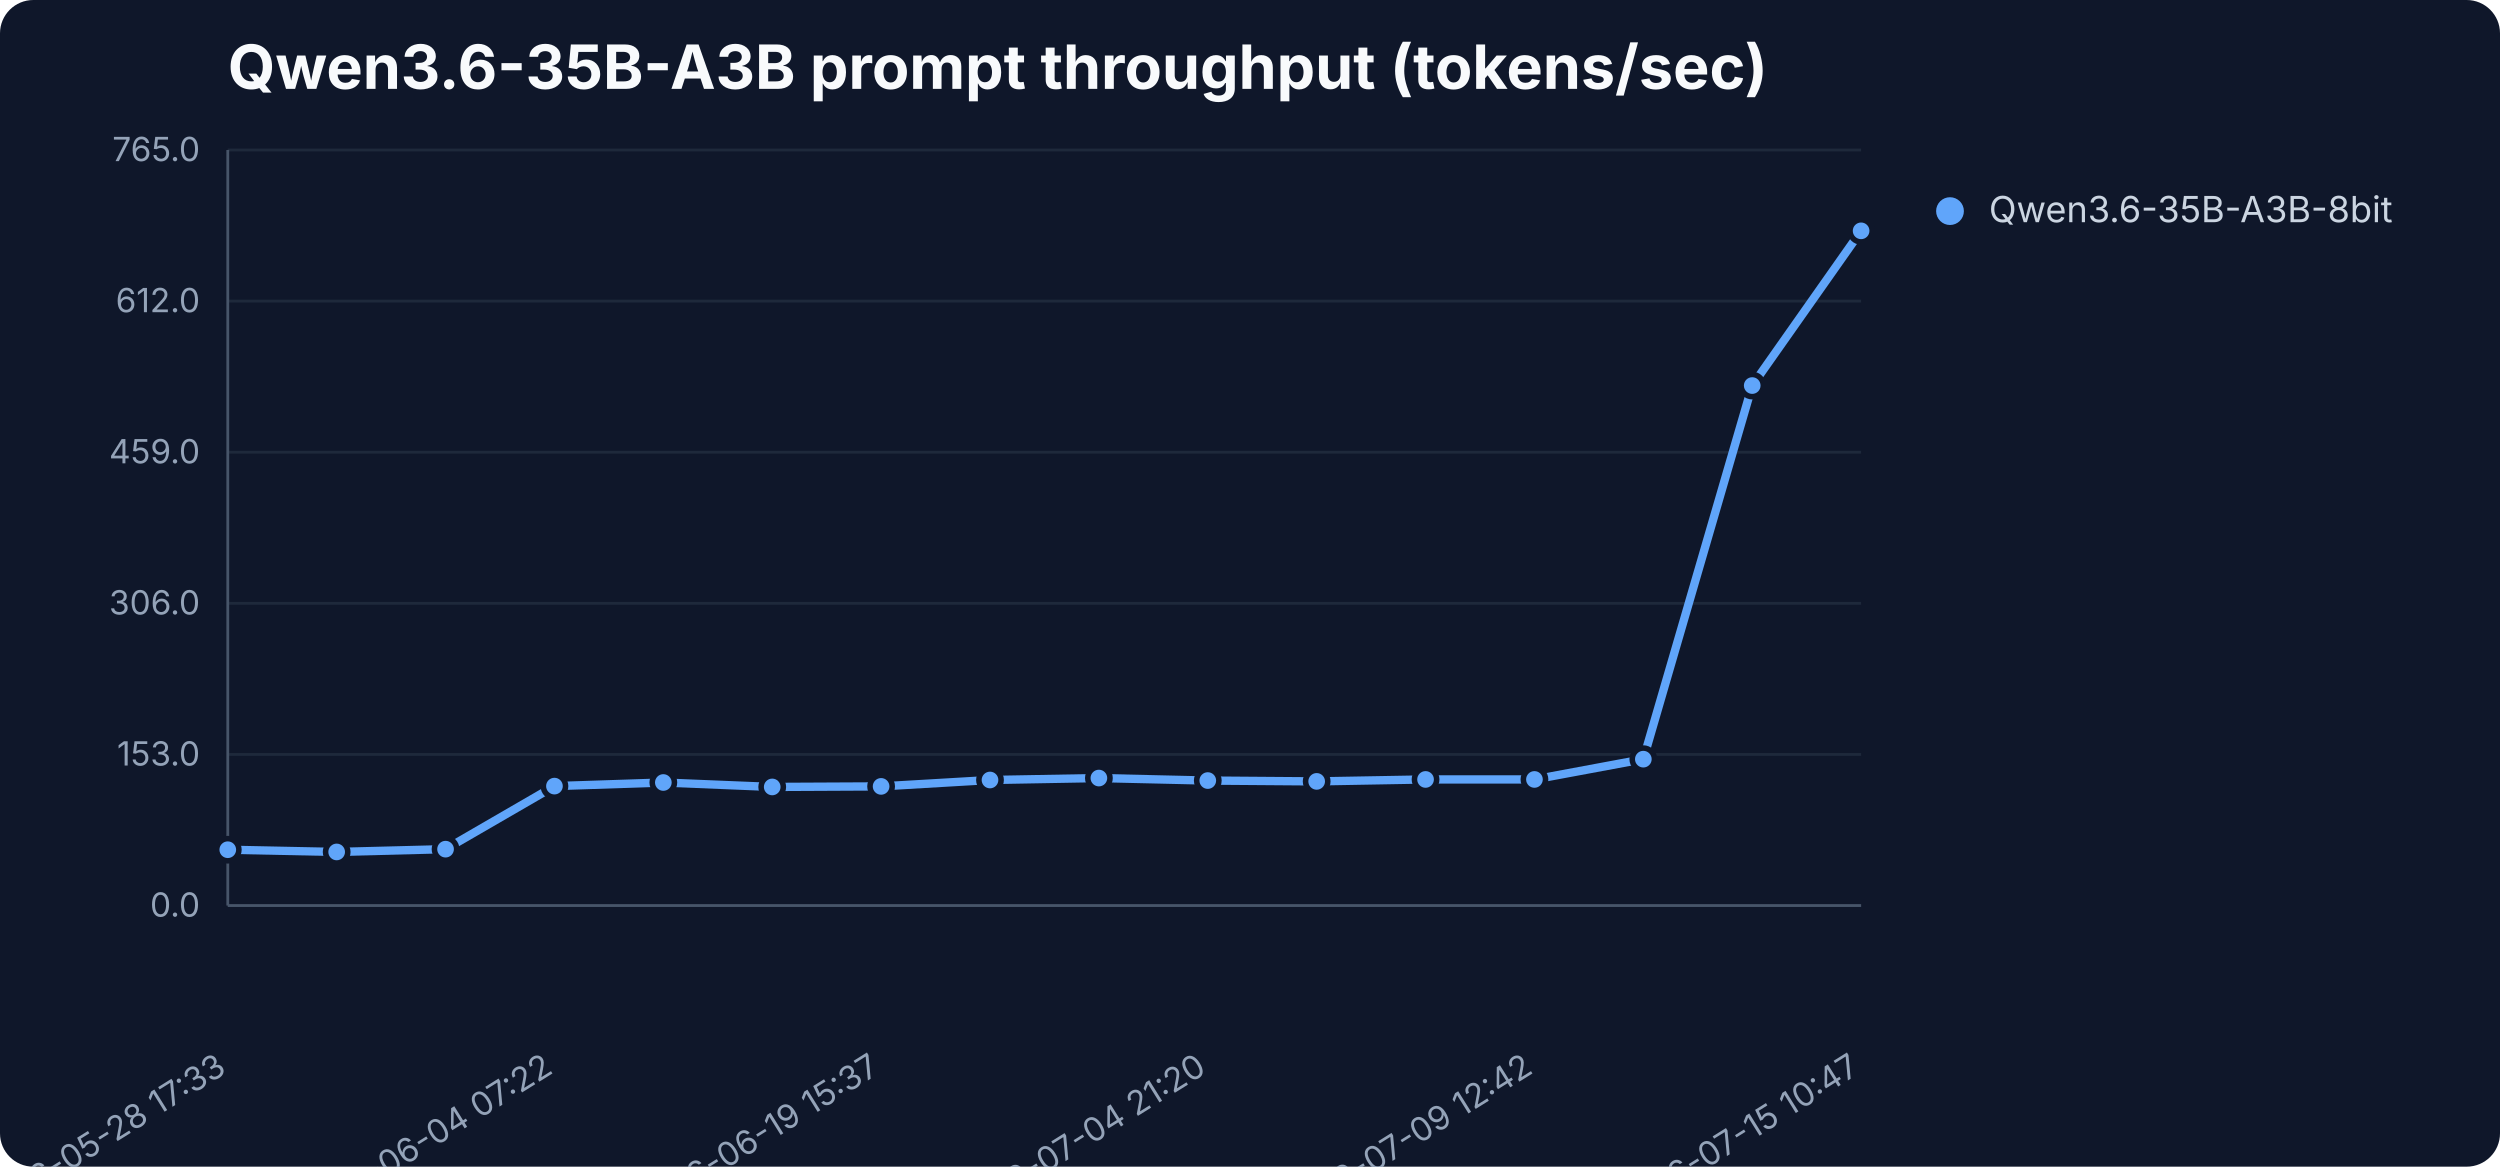
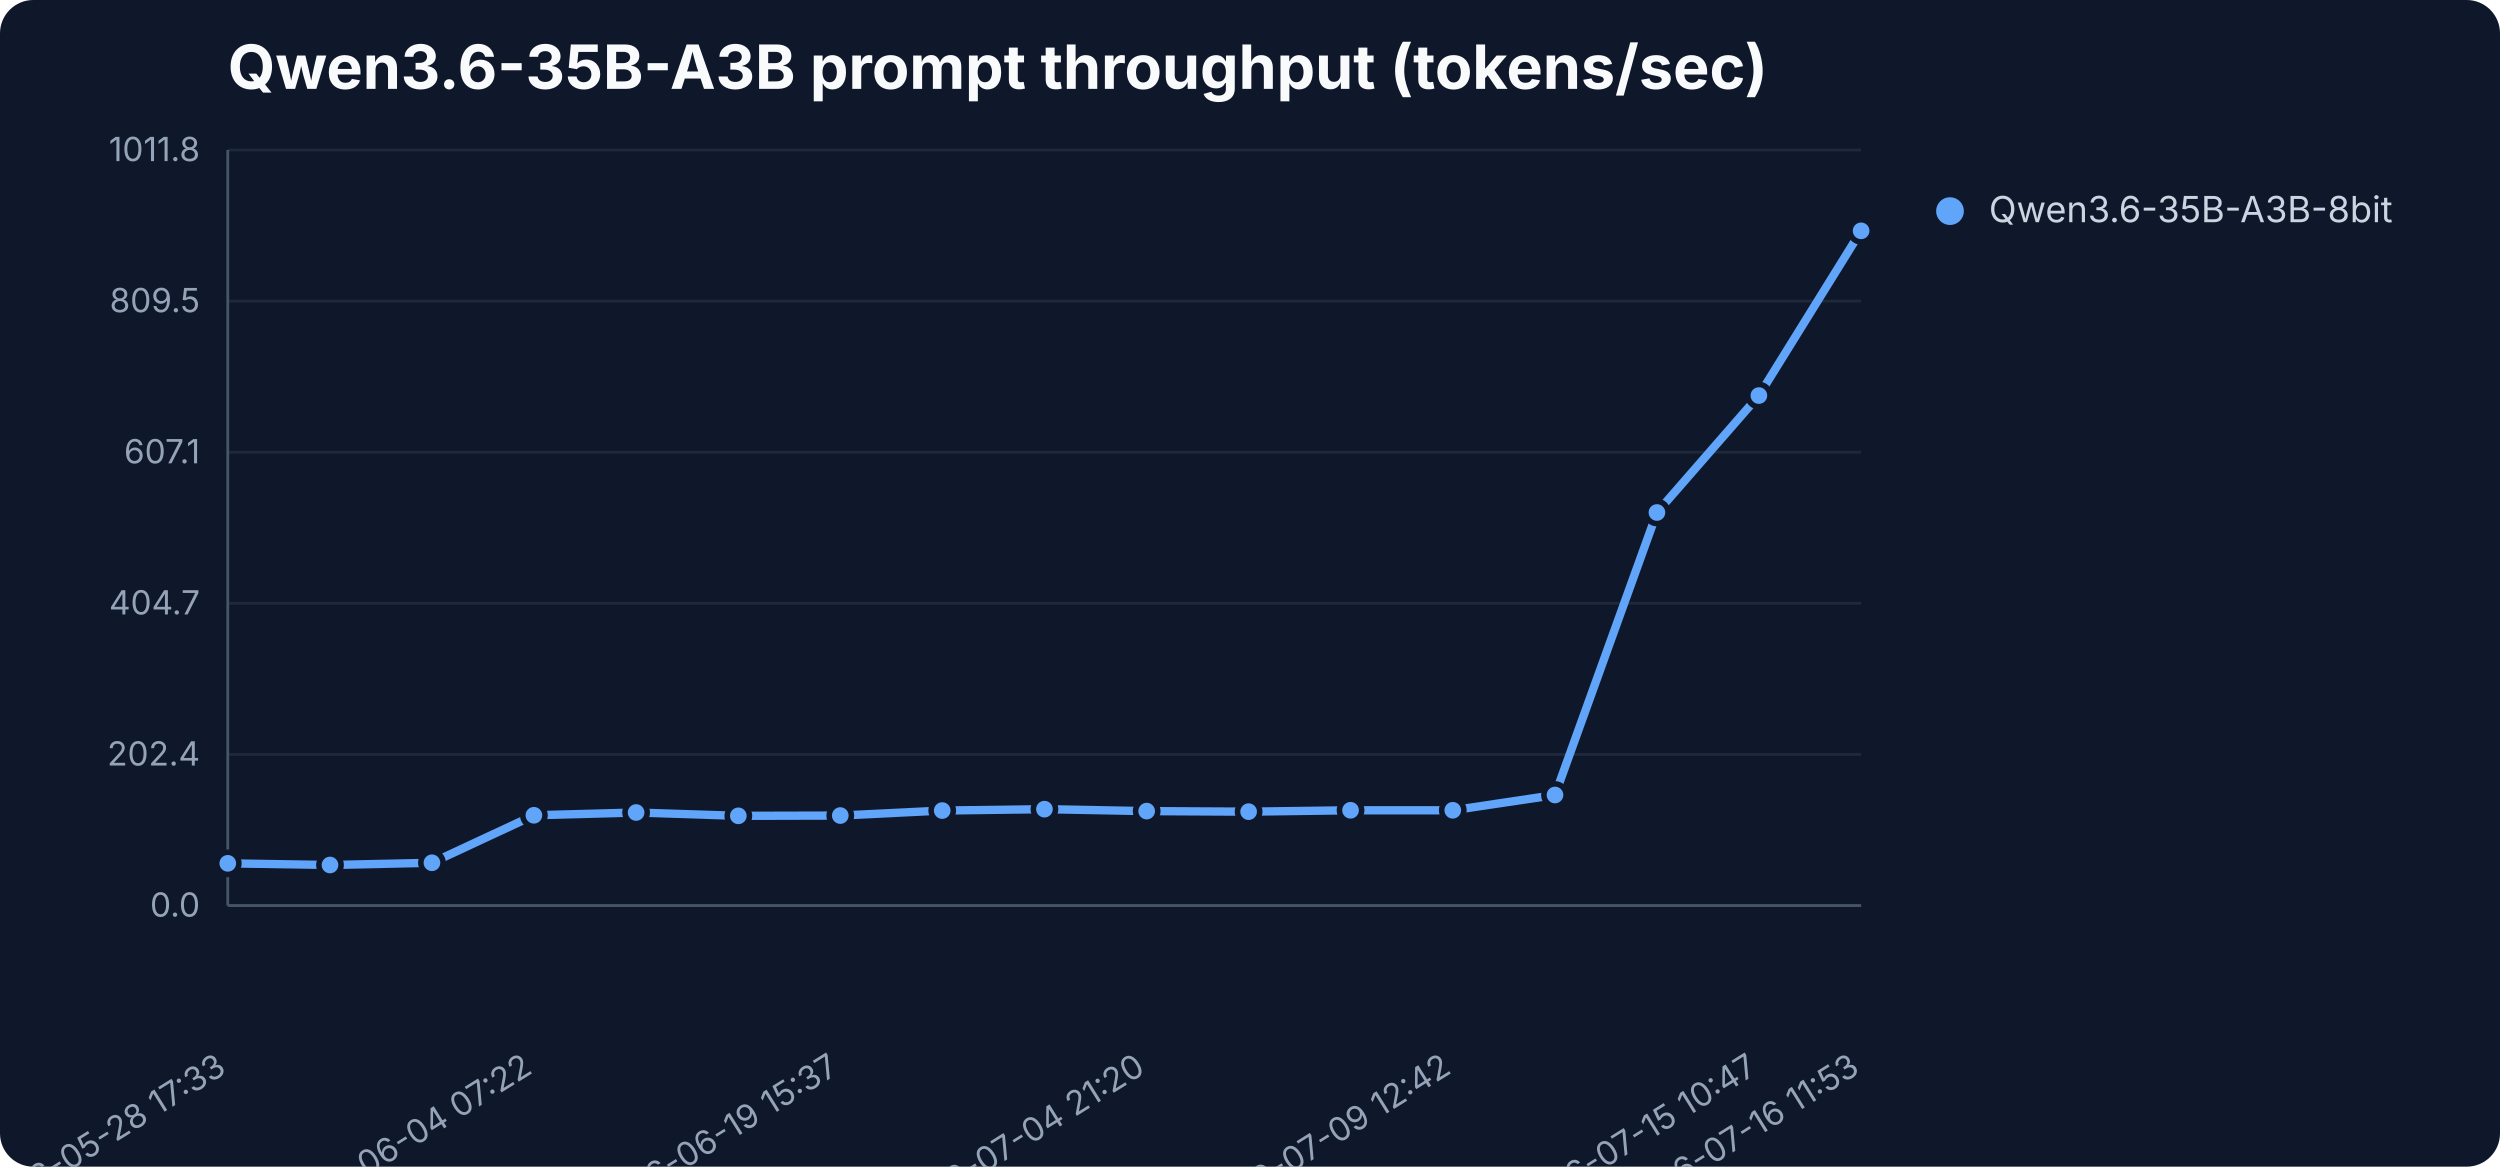
<svg xmlns="http://www.w3.org/2000/svg" width="900" height="420" viewBox="0 0 900 420" role="img" aria-label="Qwen3.6-35B-A3B prompt throughput (tokens/sec)">
  <rect width="900" height="420" fill="#0f172a" rx="12" />
  <text x="82" y="32" font-family="Inter,Segoe UI,sans-serif" font-size="22" font-weight="700" fill="#f8fafc">Qwen3.6-35B-A3B prompt throughput (tokens/sec)</text>
  <line x1="82" y1="326.0" x2="670" y2="326.0" stroke="#1e293b" stroke-width="1" />
  <text x="72" y="330.0" text-anchor="end" font-family="Inter,Segoe UI,sans-serif" font-size="12" fill="#94a3b8">0.0</text>
  <line x1="82" y1="271.6" x2="670" y2="271.6" stroke="#1e293b" stroke-width="1" />
-   <text x="72" y="275.6" text-anchor="end" font-family="Inter,Segoe UI,sans-serif" font-size="12" fill="#94a3b8">153.0</text>
+   <text x="72" y="275.6" text-anchor="end" font-family="Inter,Segoe UI,sans-serif" font-size="12" fill="#94a3b8">202.4</text>
  <line x1="82" y1="217.2" x2="670" y2="217.2" stroke="#1e293b" stroke-width="1" />
-   <text x="72" y="221.2" text-anchor="end" font-family="Inter,Segoe UI,sans-serif" font-size="12" fill="#94a3b8">306.0</text>
+   <text x="72" y="221.2" text-anchor="end" font-family="Inter,Segoe UI,sans-serif" font-size="12" fill="#94a3b8">404.7</text>
  <line x1="82" y1="162.8" x2="670" y2="162.8" stroke="#1e293b" stroke-width="1" />
-   <text x="72" y="166.8" text-anchor="end" font-family="Inter,Segoe UI,sans-serif" font-size="12" fill="#94a3b8">459.0</text>
+   <text x="72" y="166.8" text-anchor="end" font-family="Inter,Segoe UI,sans-serif" font-size="12" fill="#94a3b8">607.1</text>
  <line x1="82" y1="108.4" x2="670" y2="108.4" stroke="#1e293b" stroke-width="1" />
-   <text x="72" y="112.4" text-anchor="end" font-family="Inter,Segoe UI,sans-serif" font-size="12" fill="#94a3b8">612.0</text>
+   <text x="72" y="112.4" text-anchor="end" font-family="Inter,Segoe UI,sans-serif" font-size="12" fill="#94a3b8">809.5</text>
  <line x1="82" y1="54.0" x2="670" y2="54.0" stroke="#1e293b" stroke-width="1" />
-   <text x="72" y="58.0" text-anchor="end" font-family="Inter,Segoe UI,sans-serif" font-size="12" fill="#94a3b8">765.0</text>
+   <text x="72" y="58.0" text-anchor="end" font-family="Inter,Segoe UI,sans-serif" font-size="12" fill="#94a3b8">1011.8</text>
  <line x1="82" y1="54" x2="82" y2="326" stroke="#475569" />
  <line x1="82" y1="326" x2="670" y2="326" stroke="#475569" />
  <text x="82.0" y="386" text-anchor="end" transform="rotate(-32 82.0 386)" font-family="Inter,Segoe UI,sans-serif" font-size="12" fill="#94a3b8">2026-05-28 17:33</text>
-   <text x="199.6" y="386" text-anchor="end" transform="rotate(-32 199.6 386)" font-family="Inter,Segoe UI,sans-serif" font-size="12" fill="#94a3b8">2026-06-04 07:22</text>
-   <text x="317.2" y="386" text-anchor="end" transform="rotate(-32 317.2 386)" font-family="Inter,Segoe UI,sans-serif" font-size="12" fill="#94a3b8">2026-06-19 15:37</text>
-   <text x="434.8" y="386" text-anchor="end" transform="rotate(-32 434.8 386)" font-family="Inter,Segoe UI,sans-serif" font-size="12" fill="#94a3b8">2026-07-04 21:20</text>
-   <text x="552.4" y="386" text-anchor="end" transform="rotate(-32 552.4 386)" font-family="Inter,Segoe UI,sans-serif" font-size="12" fill="#94a3b8">2026-07-09 12:42</text>
-   <text x="670.0" y="386" text-anchor="end" transform="rotate(-32 670.0 386)" font-family="Inter,Segoe UI,sans-serif" font-size="12" fill="#94a3b8">2026-07-15 10:47</text>
-   <polyline points="82.0,305.9 121.2,306.7 160.4,305.7 199.6,283.0 238.8,281.7 278.0,283.3 317.2,283.1 356.4,280.8 395.6,280.1 434.8,281.0 474.0,281.3 513.2,280.6 552.4,280.6 591.6,273.3 630.8,138.8 670.0,83.1" fill="none" stroke="#60a5fa" stroke-width="3" stroke-linejoin="round" stroke-linecap="round" />
-   <circle cx="82.0" cy="305.9" r="4" fill="#60a5fa" stroke="#0f172a" stroke-width="2" />
-   <circle cx="121.2" cy="306.7" r="4" fill="#60a5fa" stroke="#0f172a" stroke-width="2" />
-   <circle cx="160.4" cy="305.7" r="4" fill="#60a5fa" stroke="#0f172a" stroke-width="2" />
-   <circle cx="199.6" cy="283.0" r="4" fill="#60a5fa" stroke="#0f172a" stroke-width="2" />
-   <circle cx="238.8" cy="281.7" r="4" fill="#60a5fa" stroke="#0f172a" stroke-width="2" />
-   <circle cx="278.0" cy="283.3" r="4" fill="#60a5fa" stroke="#0f172a" stroke-width="2" />
-   <circle cx="317.2" cy="283.1" r="4" fill="#60a5fa" stroke="#0f172a" stroke-width="2" />
-   <circle cx="356.4" cy="280.8" r="4" fill="#60a5fa" stroke="#0f172a" stroke-width="2" />
-   <circle cx="395.6" cy="280.1" r="4" fill="#60a5fa" stroke="#0f172a" stroke-width="2" />
-   <circle cx="434.8" cy="281.0" r="4" fill="#60a5fa" stroke="#0f172a" stroke-width="2" />
-   <circle cx="474.0" cy="281.3" r="4" fill="#60a5fa" stroke="#0f172a" stroke-width="2" />
-   <circle cx="513.2" cy="280.6" r="4" fill="#60a5fa" stroke="#0f172a" stroke-width="2" />
-   <circle cx="552.4" cy="280.6" r="4" fill="#60a5fa" stroke="#0f172a" stroke-width="2" />
-   <circle cx="591.6" cy="273.3" r="4" fill="#60a5fa" stroke="#0f172a" stroke-width="2" />
-   <circle cx="630.8" cy="138.8" r="4" fill="#60a5fa" stroke="#0f172a" stroke-width="2" />
+   <text x="192.2" y="386" text-anchor="end" transform="rotate(-32 192.2 386)" font-family="Inter,Segoe UI,sans-serif" font-size="12" fill="#94a3b8">2026-06-04 07:22</text>
+   <text x="302.5" y="386" text-anchor="end" transform="rotate(-32 302.5 386)" font-family="Inter,Segoe UI,sans-serif" font-size="12" fill="#94a3b8">2026-06-19 15:37</text>
+   <text x="412.8" y="386" text-anchor="end" transform="rotate(-32 412.8 386)" font-family="Inter,Segoe UI,sans-serif" font-size="12" fill="#94a3b8">2026-07-04 21:20</text>
+   <text x="523.0" y="386" text-anchor="end" transform="rotate(-32 523.0 386)" font-family="Inter,Segoe UI,sans-serif" font-size="12" fill="#94a3b8">2026-07-09 12:42</text>
+   <text x="633.2" y="386" text-anchor="end" transform="rotate(-32 633.2 386)" font-family="Inter,Segoe UI,sans-serif" font-size="12" fill="#94a3b8">2026-07-15 10:47</text>
+   <text x="670.0" y="386" text-anchor="end" transform="rotate(-32 670.0 386)" font-family="Inter,Segoe UI,sans-serif" font-size="12" fill="#94a3b8">2026-07-16 11:53</text>
+   <polyline points="82.0,310.8 118.8,311.4 155.5,310.6 192.2,293.5 229.0,292.5 265.8,293.7 302.5,293.6 339.2,291.8 376.0,291.3 412.8,292.0 449.5,292.2 486.2,291.7 523.0,291.7 559.8,286.2 596.5,184.5 633.2,142.4 670.0,83.1" fill="none" stroke="#60a5fa" stroke-width="3" stroke-linejoin="round" stroke-linecap="round" />
+   <circle cx="82.0" cy="310.8" r="4" fill="#60a5fa" stroke="#0f172a" stroke-width="2" />
+   <circle cx="118.8" cy="311.4" r="4" fill="#60a5fa" stroke="#0f172a" stroke-width="2" />
+   <circle cx="155.5" cy="310.6" r="4" fill="#60a5fa" stroke="#0f172a" stroke-width="2" />
+   <circle cx="192.2" cy="293.5" r="4" fill="#60a5fa" stroke="#0f172a" stroke-width="2" />
+   <circle cx="229.0" cy="292.5" r="4" fill="#60a5fa" stroke="#0f172a" stroke-width="2" />
+   <circle cx="265.8" cy="293.7" r="4" fill="#60a5fa" stroke="#0f172a" stroke-width="2" />
+   <circle cx="302.5" cy="293.6" r="4" fill="#60a5fa" stroke="#0f172a" stroke-width="2" />
+   <circle cx="339.2" cy="291.8" r="4" fill="#60a5fa" stroke="#0f172a" stroke-width="2" />
+   <circle cx="376.0" cy="291.3" r="4" fill="#60a5fa" stroke="#0f172a" stroke-width="2" />
+   <circle cx="412.8" cy="292.0" r="4" fill="#60a5fa" stroke="#0f172a" stroke-width="2" />
+   <circle cx="449.5" cy="292.2" r="4" fill="#60a5fa" stroke="#0f172a" stroke-width="2" />
+   <circle cx="486.2" cy="291.7" r="4" fill="#60a5fa" stroke="#0f172a" stroke-width="2" />
+   <circle cx="523.0" cy="291.7" r="4" fill="#60a5fa" stroke="#0f172a" stroke-width="2" />
+   <circle cx="559.8" cy="286.2" r="4" fill="#60a5fa" stroke="#0f172a" stroke-width="2" />
+   <circle cx="596.5" cy="184.5" r="4" fill="#60a5fa" stroke="#0f172a" stroke-width="2" />
+   <circle cx="633.2" cy="142.4" r="4" fill="#60a5fa" stroke="#0f172a" stroke-width="2" />
  <circle cx="670.0" cy="83.1" r="4" fill="#60a5fa" stroke="#0f172a" stroke-width="2" />
  <circle cx="702" cy="76" r="5" fill="#60a5fa" />
  <text x="716" y="80" font-family="Inter,Segoe UI,sans-serif" font-size="13" fill="#cbd5e1">Qwen3.6-35B-A3B-8bit</text>
</svg>
